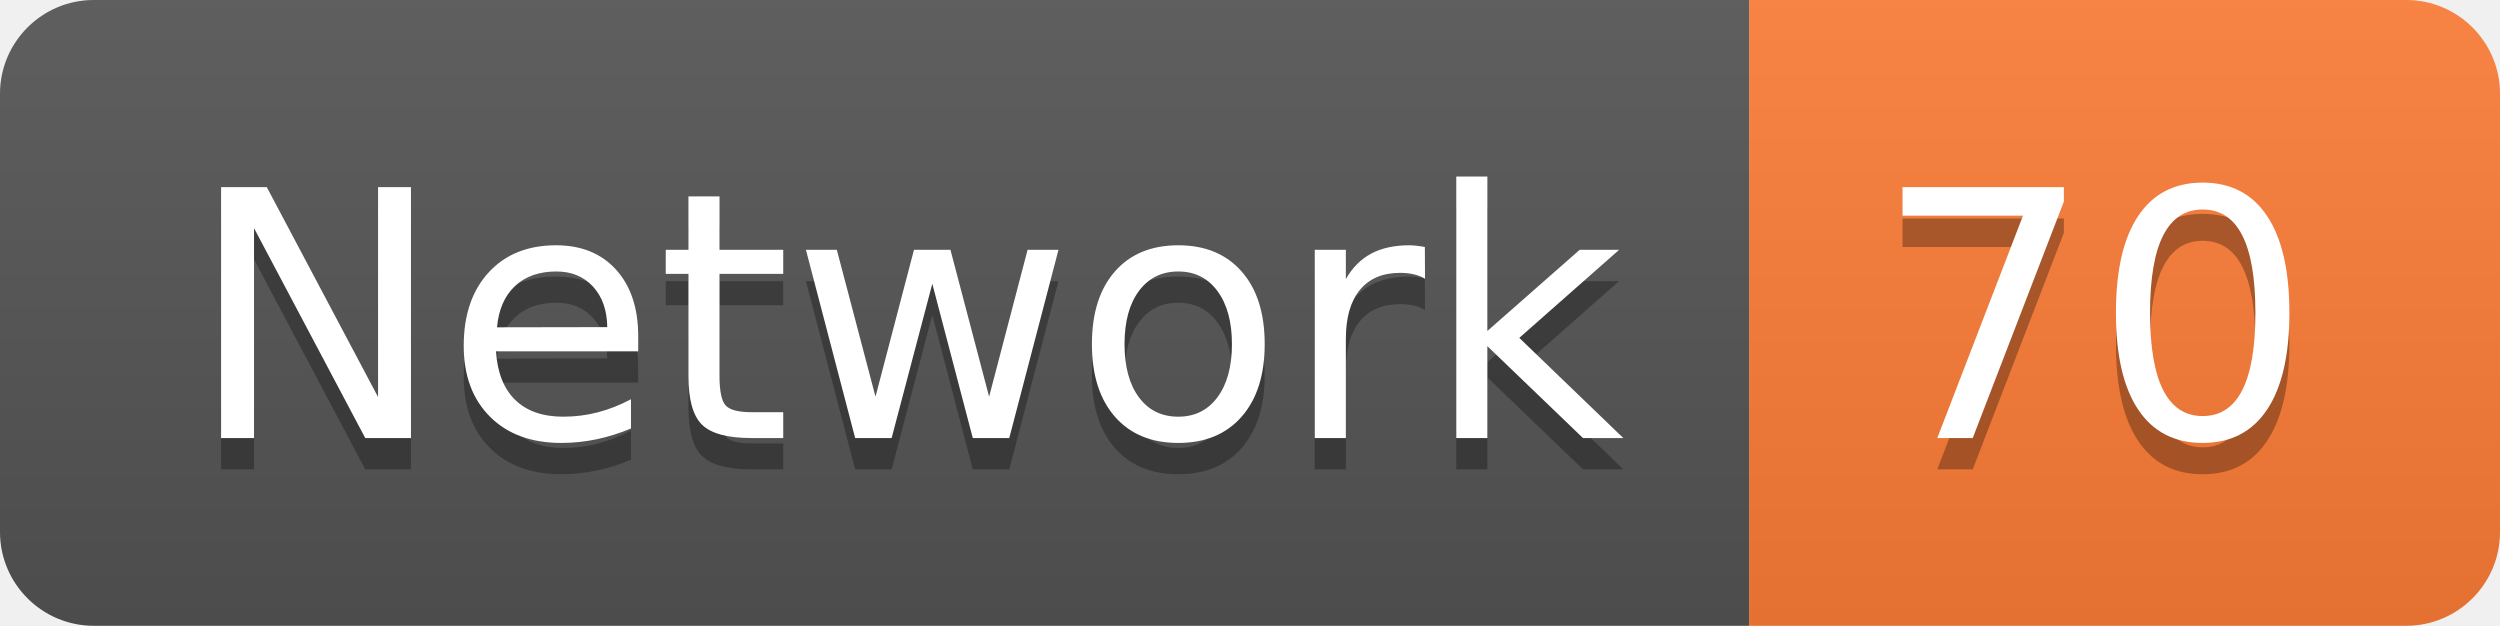
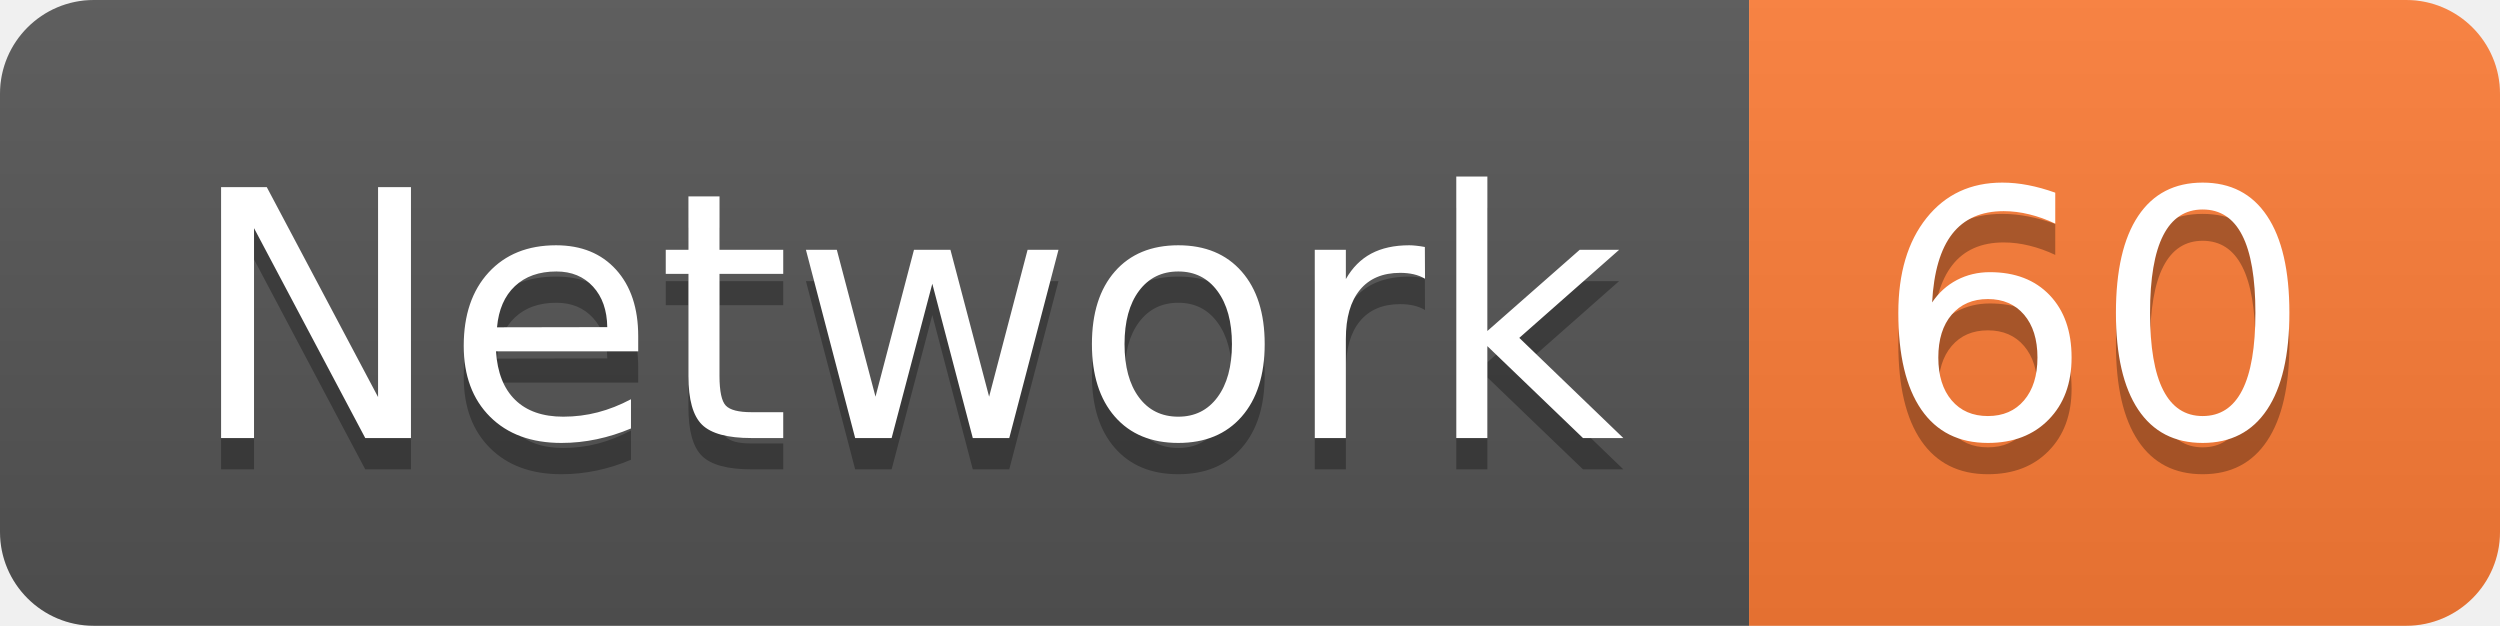
<svg xmlns="http://www.w3.org/2000/svg" width="79.9" height="20">
  <linearGradient id="smooth" x2="0" y2="100%">
    <stop offset="0" stop-color="#bbb" stop-opacity=".1" />
    <stop offset="1" stop-opacity=".1" />
  </linearGradient>
  <clipPath id="round">
    <rect width="79.9" height="20" rx="3" fill="#fff" />
  </clipPath>
  <g clip-path="url(#round)">
    <rect width="55.9" height="20" fill="#555" />
    <rect x="55.9" width="24.0" height="20" fill="#fe7d37" />
    <rect width="79.9" height="20" fill="url(#smooth)" />
  </g>
  <g fill="#fff" text-anchor="middle" font-family="DejaVu Sans,Verdana,Geneva,sans-serif" font-size="110">
    <text x="289.5" y="150" fill="#010101" fill-opacity=".3" transform="scale(0.1)" textLength="459.0" lengthAdjust="spacing">Network</text>
    <text x="289.5" y="140" transform="scale(0.1)" textLength="459.0" lengthAdjust="spacing">Network</text>
-     <text x="669.0" y="150" fill="#010101" fill-opacity=".3" transform="scale(0.1)" textLength="140.0" lengthAdjust="spacing">70</text>
-     <text x="669.0" y="140" transform="scale(0.1)" textLength="140.0" lengthAdjust="spacing">70</text>
+     <text x="669.0" y="150" fill="#010101" fill-opacity=".3" transform="scale(0.1)" textLength="140.0" lengthAdjust="spacing">60</text>
+     <text x="669.0" y="140" transform="scale(0.1)" textLength="140.0" lengthAdjust="spacing">60</text>
  </g>
</svg>
